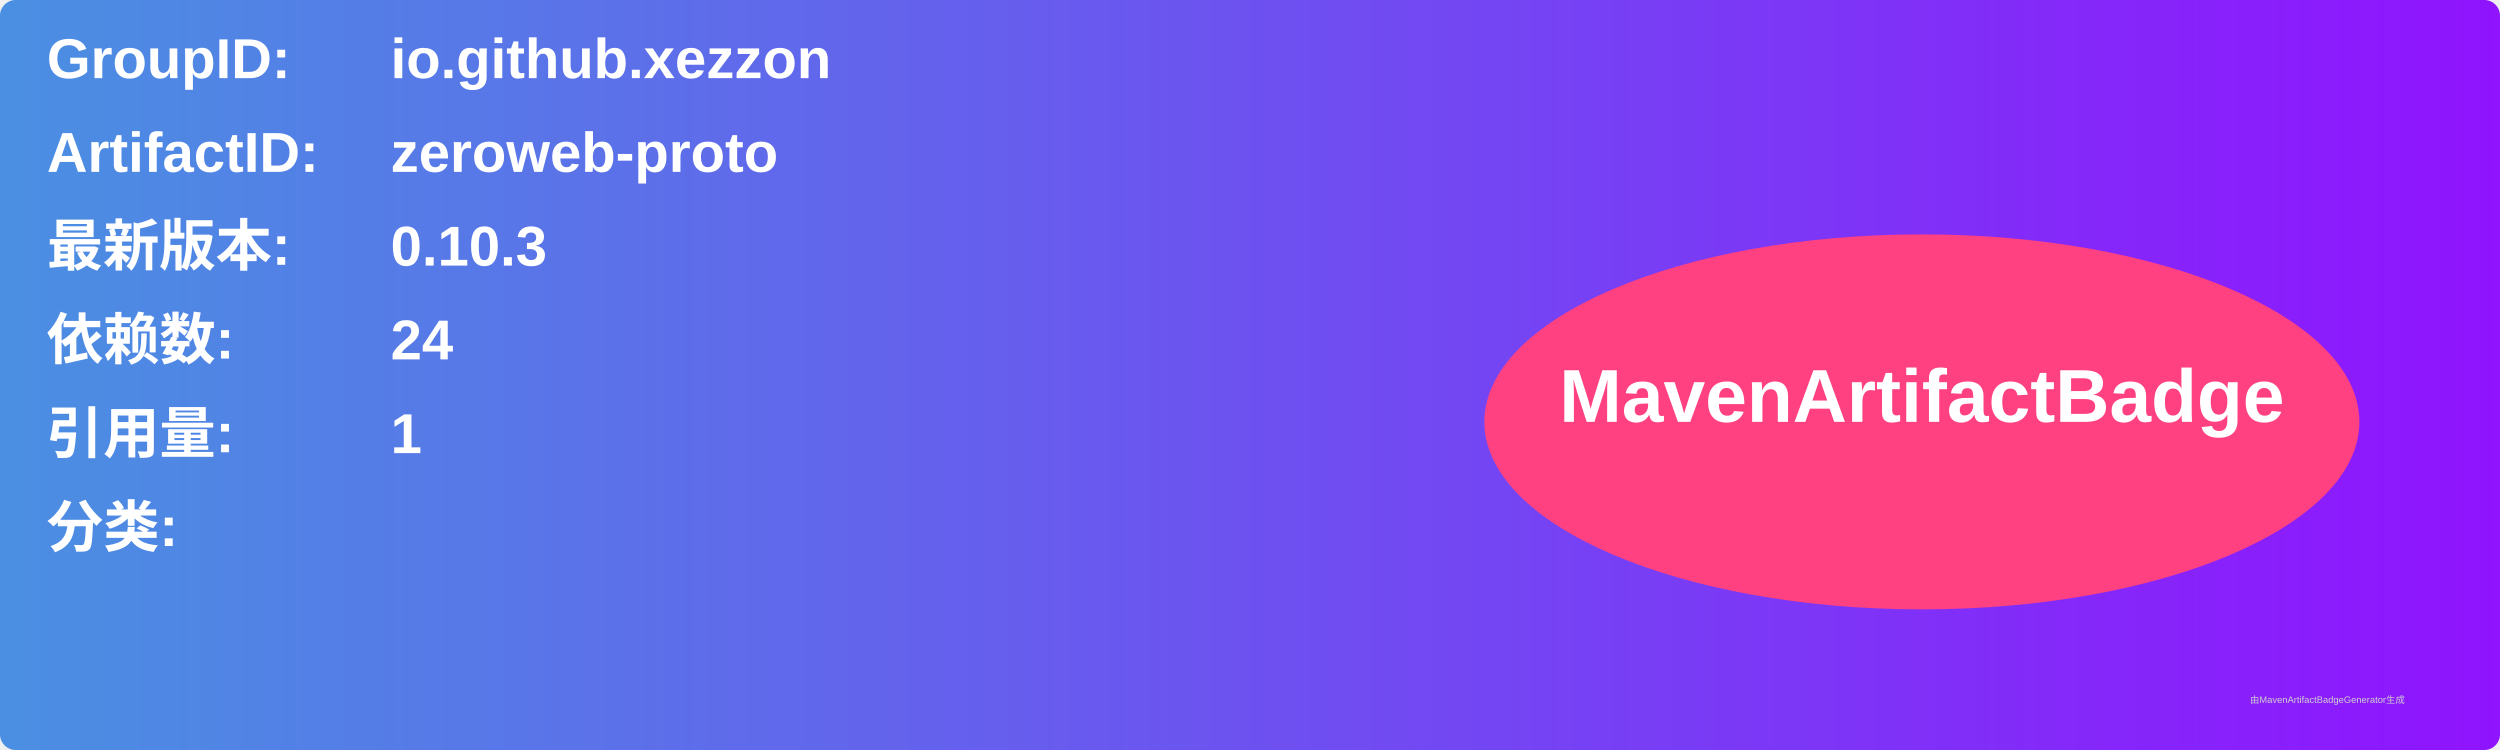
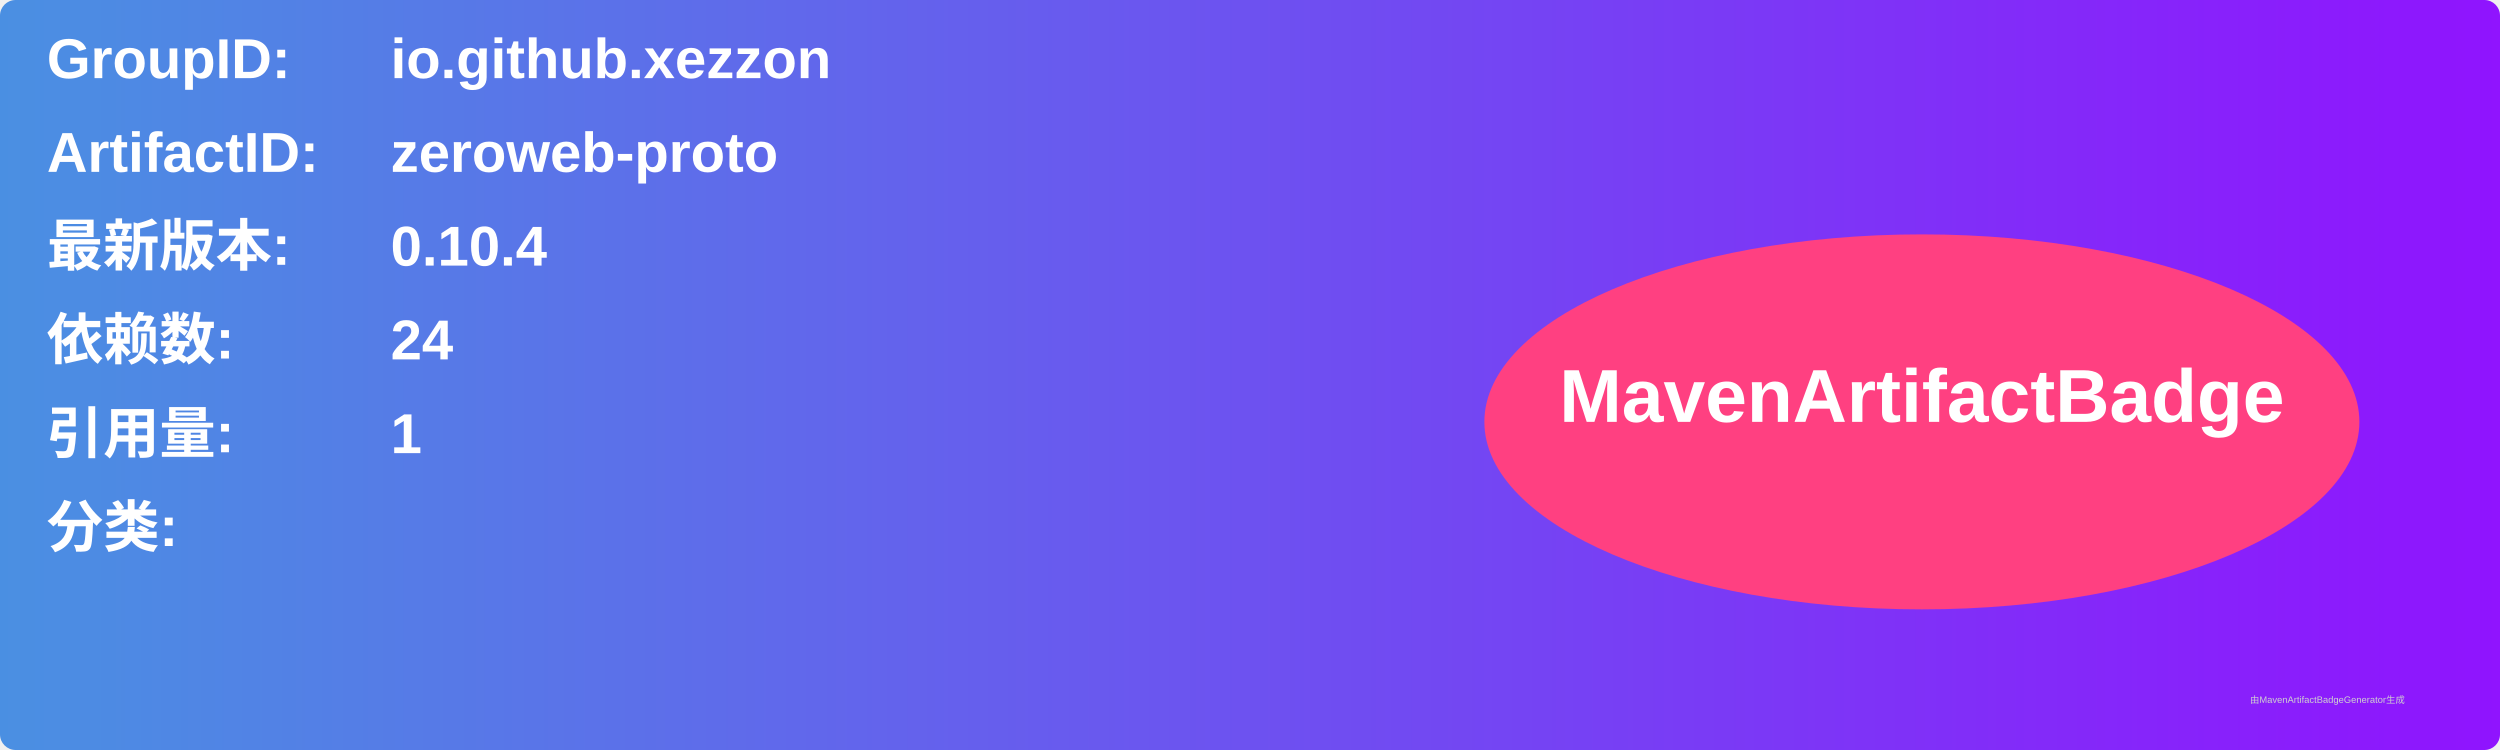
<svg xmlns="http://www.w3.org/2000/svg" width="800" height="240" viewBox="0 0 800 240">
  <linearGradient id="grad" x1="0%" y1="0%" x2="100%" y2="0%">
    <stop offset="0%" stop-color="#4a90e2" />
    <stop offset="100%" stop-color="#9013fe" />
  </linearGradient>
  <rect width="100%" height="100%" rx="5" ry="5" fill="url(#grad)" />
  <g transform="translate(15, 15)">
    <text x="0" y="10" font-family="Arial" font-size="18" fill="white" font-weight="bold" width="260">GroupID:</text>
    <text x="110" y="10" font-family="Arial" font-size="18" fill="white" font-weight="bold" width="460">io.github.xezzon</text>
    <text x="0" y="40" font-family="Arial" font-size="18" fill="white" font-weight="bold" width="260">ArtifactID:</text>
    <text x="110" y="40" font-family="Arial" font-size="18" fill="white" font-weight="bold" width="460">zeroweb-proto</text>
    <text x="0" y="70" font-family="Arial" font-size="18" fill="white" font-weight="bold">最新版本:</text>
    <text x="110" y="70" font-family="Arial" font-size="18" fill="white" font-weight="bold">
-       <tspan font-weight="bold">0.10.3</tspan>
+       <tspan font-weight="bold">0.10.4</tspan>
    </text>
    <text x="0" y="100" font-family="Arial" font-size="18" fill="white" font-weight="bold">依赖数: </text>
    <text x="110" y="100" font-family="Arial" font-size="18" fill="white">
      <tspan font-weight="bold">24</tspan>
    </text>
    <text x="0" y="130" font-family="Arial" font-size="18" fill="white" font-weight="bold">引用量: </text>
    <text x="110" y="130" font-family="Arial" font-size="18" fill="white">
      <tspan font-weight="bold">1</tspan>
    </text>
    <text x="0" y="160" font-family="Arial" font-size="18" fill="white" font-weight="bold">分类:</text>
    <text x="10" y="190" font-family="Arial" font-size="10" fill="white">
      <tspan font-weight="bold" />
    </text>
    <ellipse cx="600" cy="120" rx="140" ry="60" fill="#ff4081" />
    <text x="600" y="120" text-anchor="middle" font-family="Arial" font-size="24" fill="white" font-weight="bold">MavenArtifactBadge</text>
  </g>
  <text x="720" y="225" font-family="Arial" font-size="3" fill="#d0d0d0">由MavenArtifactBadgeGenerator生成</text>
</svg>
